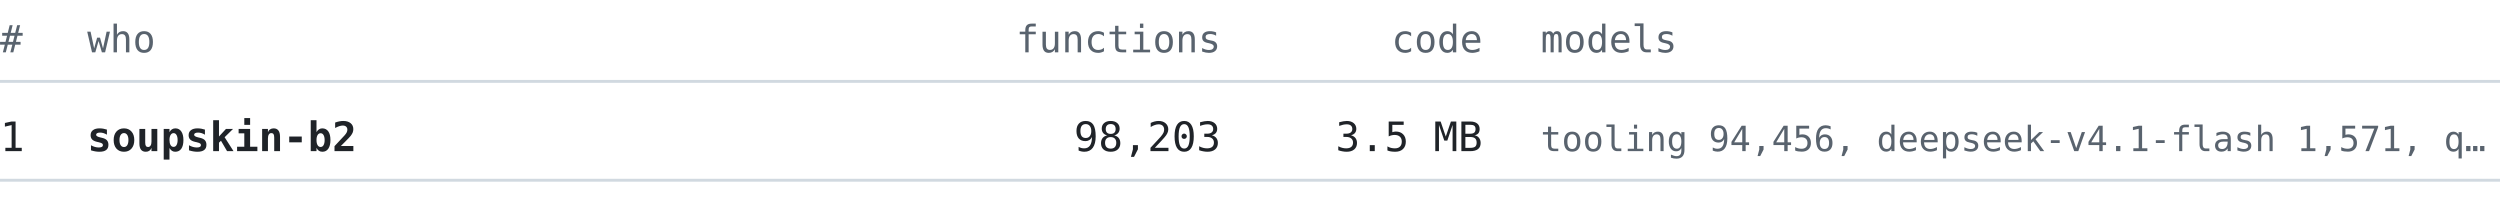
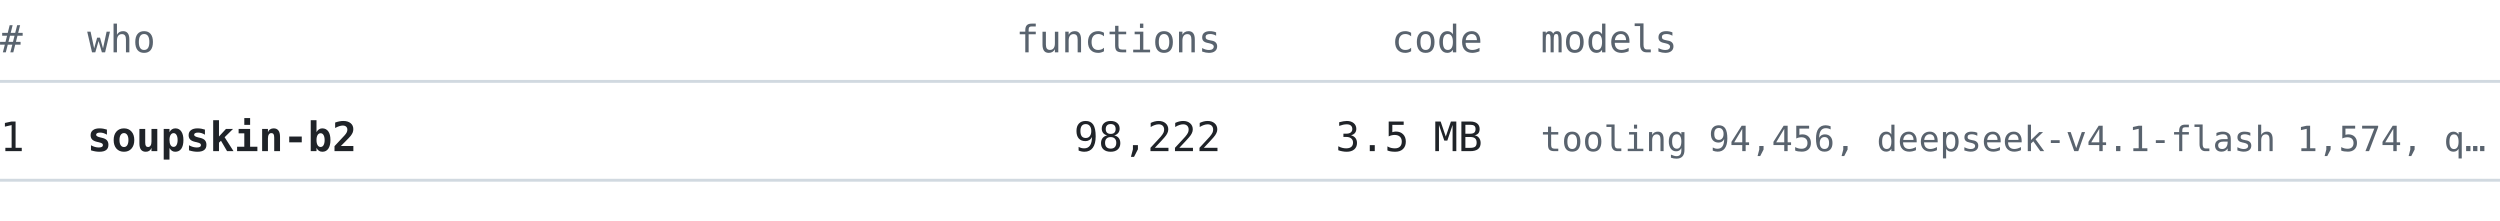
<svg xmlns="http://www.w3.org/2000/svg" width="860" height="76" viewBox="0 0 860 76" font-family="ui-monospace, SFMono-Regular, 'Cascadia Mono', Consolas, 'DejaVu Sans Mono', monospace">
  <text x="0" y="18" font-size="13" fill="#59636e" text-anchor="start" font-weight="normal">#</text>
  <text x="30" y="18" font-size="13" fill="#59636e" text-anchor="start" font-weight="normal">who</text>
  <text x="420" y="18" font-size="13" fill="#59636e" text-anchor="end" font-weight="normal">functions</text>
  <text x="510" y="18" font-size="13" fill="#59636e" text-anchor="end" font-weight="normal">code</text>
  <text x="530" y="18" font-size="13" fill="#59636e" text-anchor="start" font-weight="normal">models</text>
  <line x1="0" y1="28" x2="860" y2="28" stroke="#d1d9e0" stroke-width="1" />
  <text x="0" y="52" font-size="14" fill="#1f2328" text-anchor="start" font-weight="normal">1</text>
  <text x="30" y="52" font-size="14" fill="#1f2328" text-anchor="start" font-weight="bold">soupskin-b2</text>
-   <text x="420" y="52" font-size="14" fill="#1f2328" text-anchor="end" font-weight="normal">98,203</text>
+   <text x="420" y="52" font-size="14" fill="#1f2328" text-anchor="end" font-weight="normal">98,222</text>
  <text x="510" y="52" font-size="14" fill="#1f2328" text-anchor="end" font-weight="normal">3.5 MB</text>
-   <text x="530" y="52" font-size="12" fill="#59636e" text-anchor="start" font-weight="normal">tooling 94,456, deepseek-v4.1-flash 1,571, q…</text>
+   <text x="530" y="52" font-size="12" fill="#59636e" text-anchor="start" font-weight="normal">tooling 94,456, deepseek-v4.1-flash 1,574, q…</text>
  <line x1="0" y1="62" x2="860" y2="62" stroke="#d1d9e0" stroke-width="1" />
</svg>
